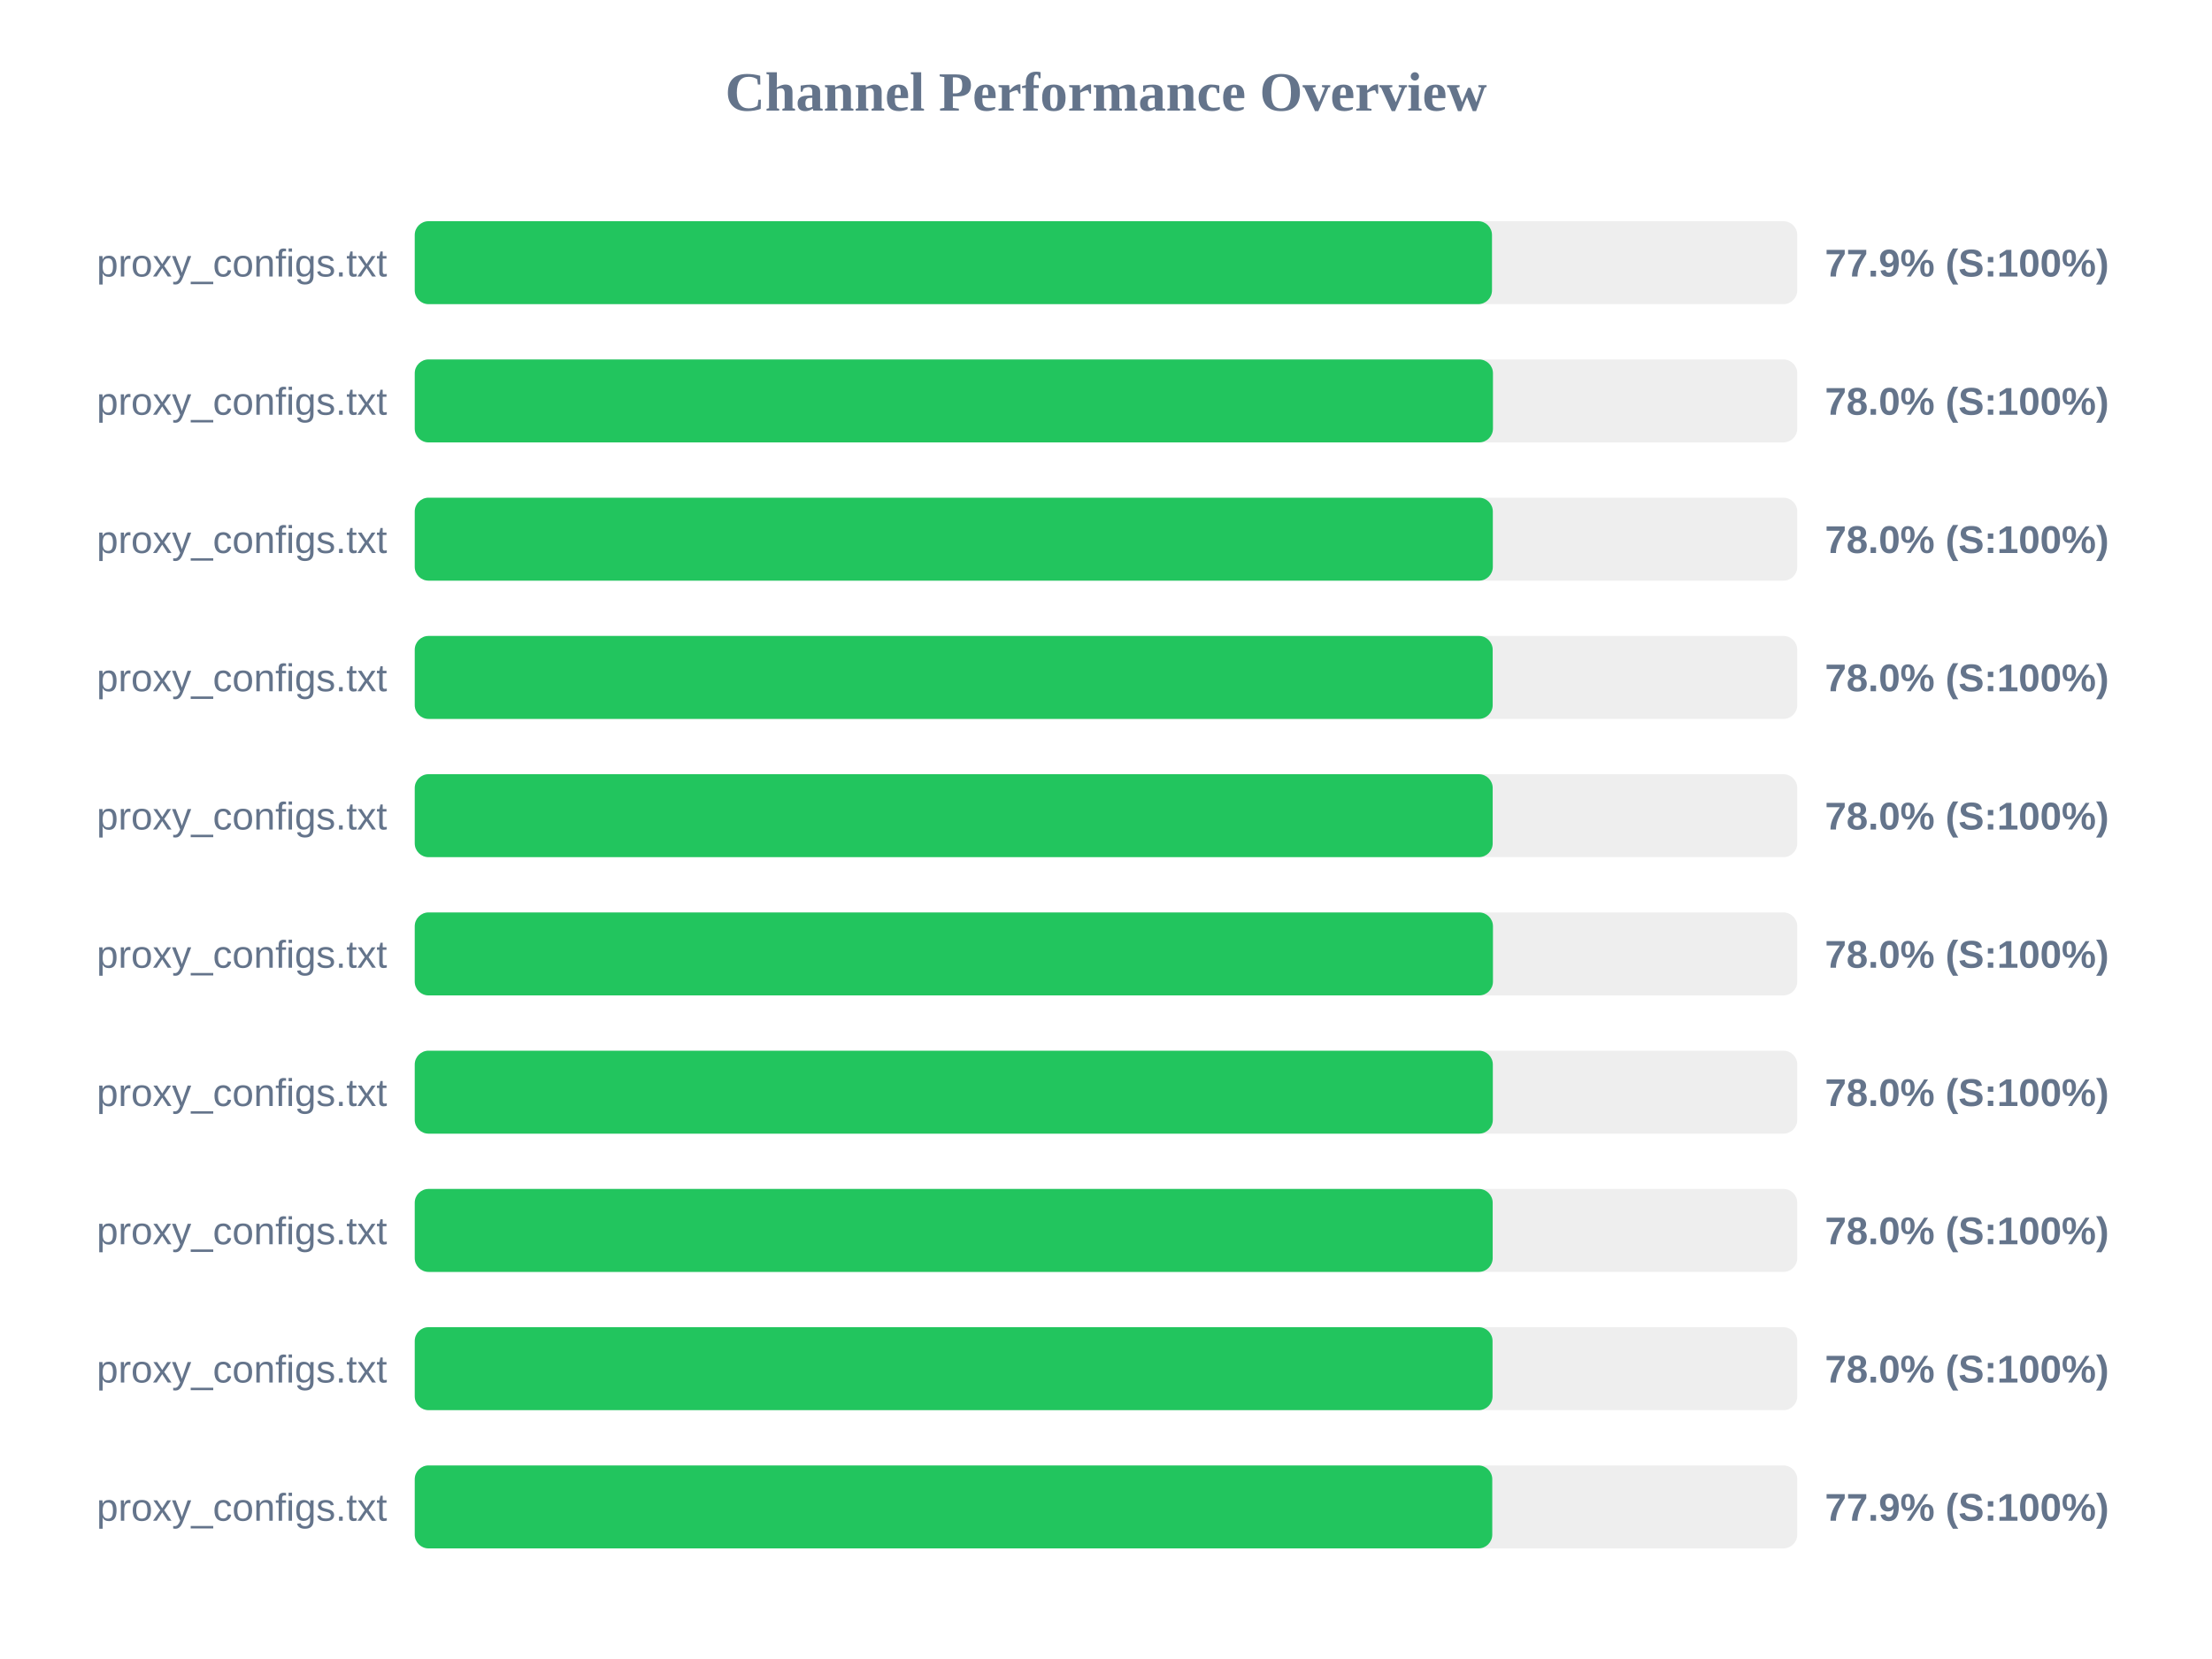
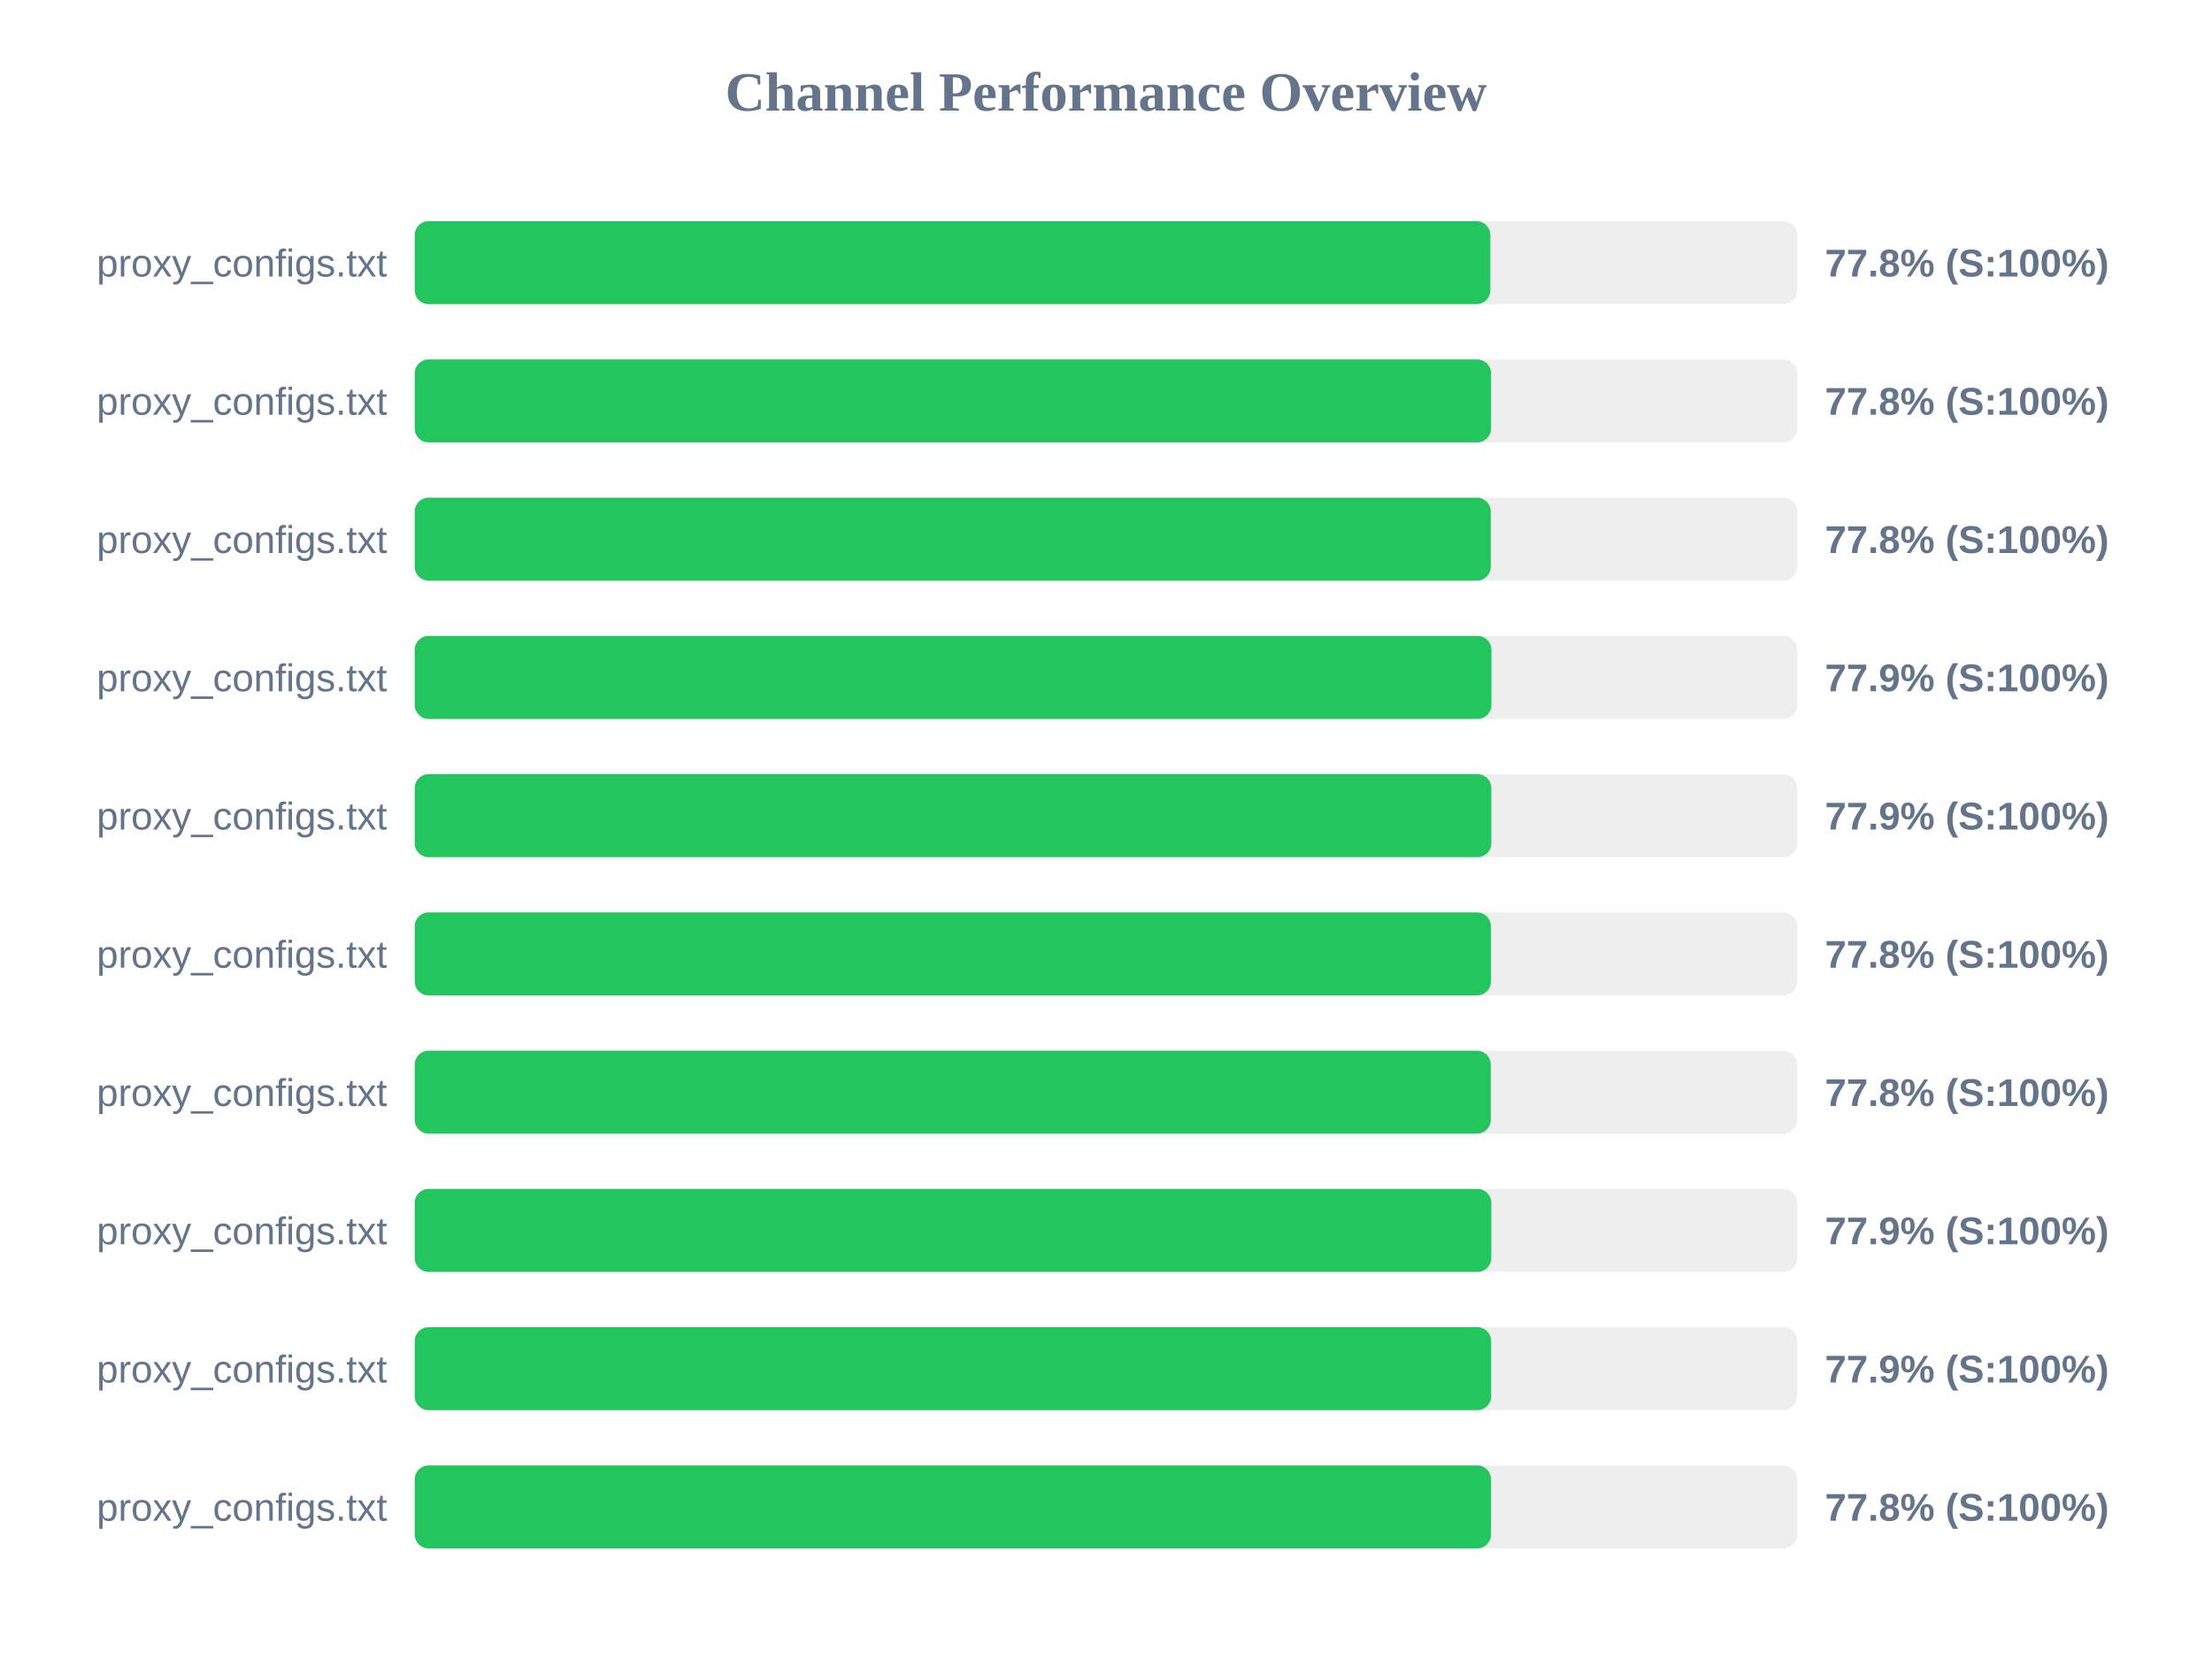
<svg xmlns="http://www.w3.org/2000/svg" width="800" height="600" version="1.1">
  <style>
        .row { font: 14px Arial; fill: #64748b; }
        .score { font: bold 14px Arial; fill: #64748b; }
    </style>
  <text x="400" y="40" text-anchor="middle" font-size="20px" font-weight="bold" fill="#64748b">Channel Performance Overview</text>
  <rect x="150" y="80" width="500" height="30" fill="#eee" rx="5" />
-   <rect x="150" y="80" width="389.6" height="30" fill="#22c55e" rx="5" />
+   <rect x="150" y="80" width="389.0" height="30" fill="#22c55e" rx="5" />
  <text x="140" y="100" text-anchor="end" class="row">proxy_configs.txt</text>
-   <text x="660" y="100" text-anchor="start" class="score">77.9% (S:100%)</text>
+   <text x="660" y="100" text-anchor="start" class="score">77.8% (S:100%)</text>
  <rect x="150" y="130" width="500" height="30" fill="#eee" rx="5" />
-   <rect x="150" y="130" width="389.95" height="30" fill="#22c55e" rx="5" />
+   <rect x="150" y="130" width="389.25" height="30" fill="#22c55e" rx="5" />
  <text x="140" y="150" text-anchor="end" class="row">proxy_configs.txt</text>
-   <text x="660" y="150" text-anchor="start" class="score">78.0% (S:100%)</text>
+   <text x="660" y="150" text-anchor="start" class="score">77.8% (S:100%)</text>
  <rect x="150" y="180" width="500" height="30" fill="#eee" rx="5" />
-   <rect x="150" y="180" width="389.9" height="30" fill="#22c55e" rx="5" />
+   <rect x="150" y="180" width="389.15" height="30" fill="#22c55e" rx="5" />
  <text x="140" y="200" text-anchor="end" class="row">proxy_configs.txt</text>
-   <text x="660" y="200" text-anchor="start" class="score">78.0% (S:100%)</text>
+   <text x="660" y="200" text-anchor="start" class="score">77.8% (S:100%)</text>
  <rect x="150" y="230" width="500" height="30" fill="#eee" rx="5" />
-   <rect x="150" y="230" width="389.85" height="30" fill="#22c55e" rx="5" />
+   <rect x="150" y="230" width="389.4" height="30" fill="#22c55e" rx="5" />
  <text x="140" y="250" text-anchor="end" class="row">proxy_configs.txt</text>
-   <text x="660" y="250" text-anchor="start" class="score">78.0% (S:100%)</text>
+   <text x="660" y="250" text-anchor="start" class="score">77.9% (S:100%)</text>
  <rect x="150" y="280" width="500" height="30" fill="#eee" rx="5" />
-   <rect x="150" y="280" width="389.85" height="30" fill="#22c55e" rx="5" />
+   <rect x="150" y="280" width="389.35" height="30" fill="#22c55e" rx="5" />
  <text x="140" y="300" text-anchor="end" class="row">proxy_configs.txt</text>
-   <text x="660" y="300" text-anchor="start" class="score">78.0% (S:100%)</text>
+   <text x="660" y="300" text-anchor="start" class="score">77.9% (S:100%)</text>
  <rect x="150" y="330" width="500" height="30" fill="#eee" rx="5" />
-   <rect x="150" y="330" width="389.95" height="30" fill="#22c55e" rx="5" />
+   <rect x="150" y="330" width="389.2" height="30" fill="#22c55e" rx="5" />
  <text x="140" y="350" text-anchor="end" class="row">proxy_configs.txt</text>
-   <text x="660" y="350" text-anchor="start" class="score">78.0% (S:100%)</text>
+   <text x="660" y="350" text-anchor="start" class="score">77.8% (S:100%)</text>
  <rect x="150" y="380" width="500" height="30" fill="#eee" rx="5" />
-   <rect x="150" y="380" width="389.9" height="30" fill="#22c55e" rx="5" />
+   <rect x="150" y="380" width="389.15" height="30" fill="#22c55e" rx="5" />
  <text x="140" y="400" text-anchor="end" class="row">proxy_configs.txt</text>
-   <text x="660" y="400" text-anchor="start" class="score">78.0% (S:100%)</text>
+   <text x="660" y="400" text-anchor="start" class="score">77.8% (S:100%)</text>
  <rect x="150" y="430" width="500" height="30" fill="#eee" rx="5" />
-   <rect x="150" y="430" width="389.85" height="30" fill="#22c55e" rx="5" />
+   <rect x="150" y="430" width="389.35" height="30" fill="#22c55e" rx="5" />
  <text x="140" y="450" text-anchor="end" class="row">proxy_configs.txt</text>
-   <text x="660" y="450" text-anchor="start" class="score">78.0% (S:100%)</text>
+   <text x="660" y="450" text-anchor="start" class="score">77.9% (S:100%)</text>
  <rect x="150" y="480" width="500" height="30" fill="#eee" rx="5" />
-   <rect x="150" y="480" width="389.8" height="30" fill="#22c55e" rx="5" />
+   <rect x="150" y="480" width="389.3" height="30" fill="#22c55e" rx="5" />
  <text x="140" y="500" text-anchor="end" class="row">proxy_configs.txt</text>
-   <text x="660" y="500" text-anchor="start" class="score">78.0% (S:100%)</text>
+   <text x="660" y="500" text-anchor="start" class="score">77.9% (S:100%)</text>
  <rect x="150" y="530" width="500" height="30" fill="#eee" rx="5" />
-   <rect x="150" y="530" width="389.7" height="30" fill="#22c55e" rx="5" />
+   <rect x="150" y="530" width="389.25" height="30" fill="#22c55e" rx="5" />
  <text x="140" y="550" text-anchor="end" class="row">proxy_configs.txt</text>
-   <text x="660" y="550" text-anchor="start" class="score">77.9% (S:100%)</text>
+   <text x="660" y="550" text-anchor="start" class="score">77.8% (S:100%)</text>
</svg>
